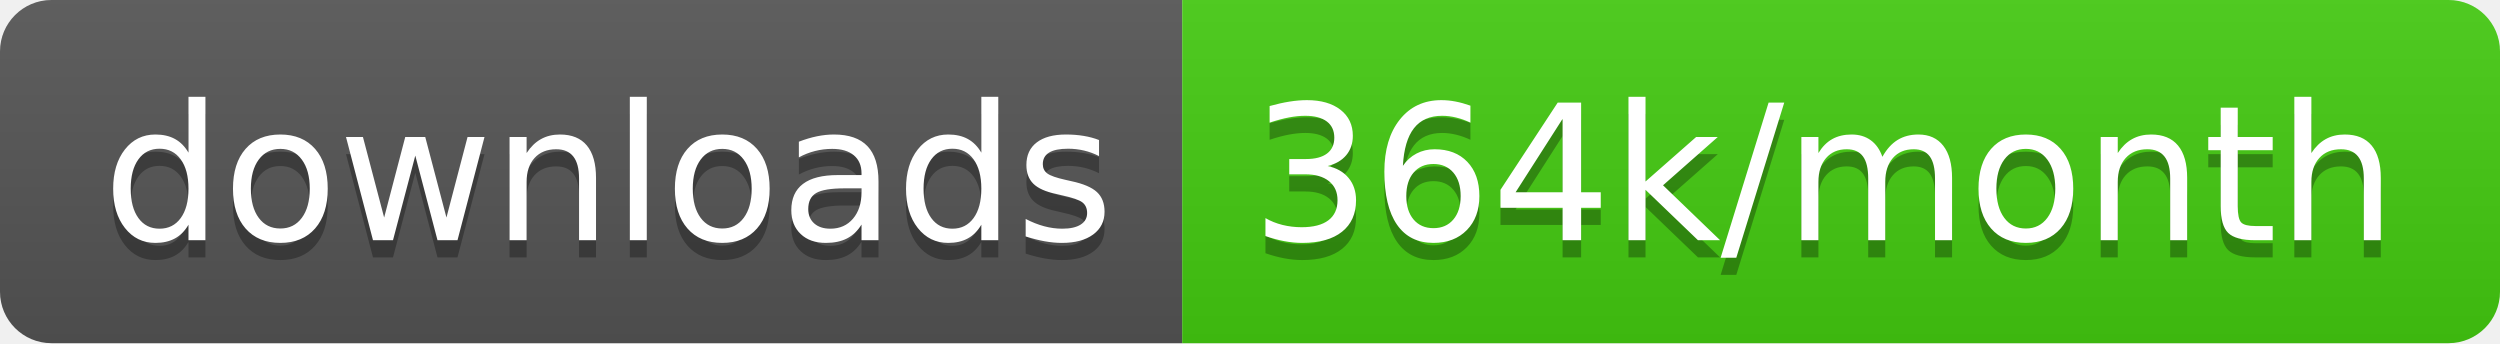
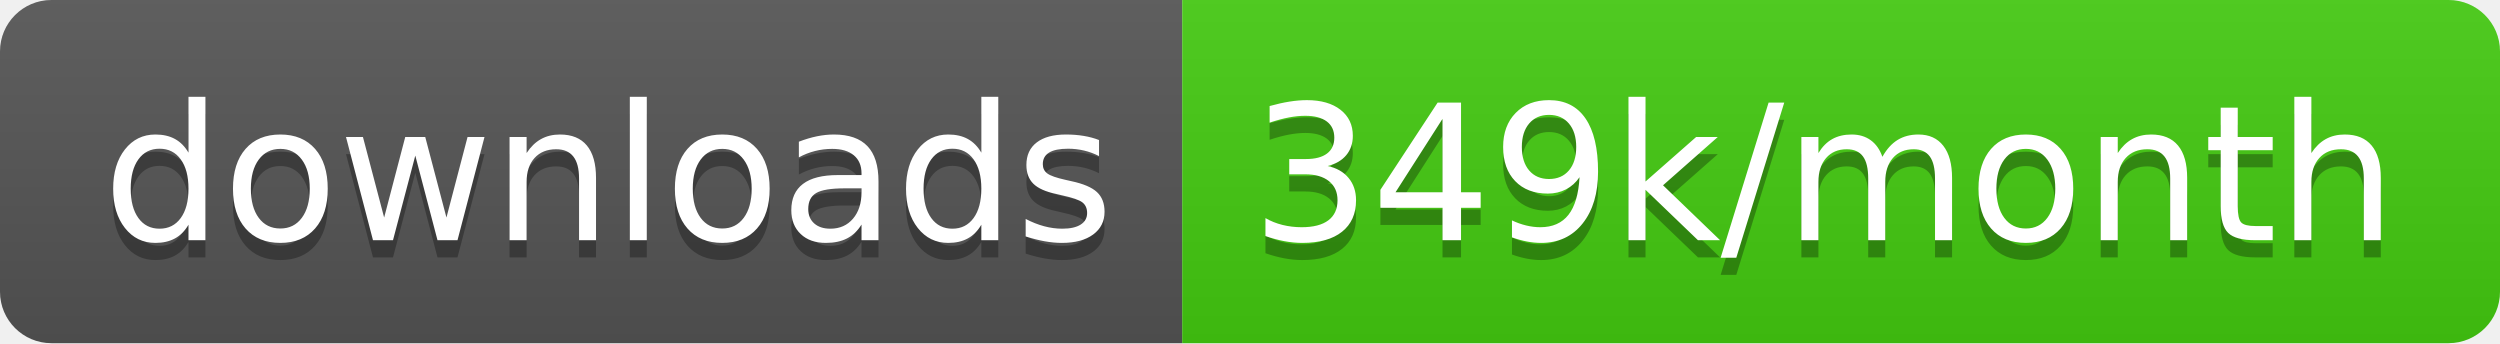
<svg xmlns="http://www.w3.org/2000/svg" width="145.7" height="20">
  <linearGradient id="smooth" x2="0" y2="100%">
    <stop offset="0" stop-color="#bbb" stop-opacity=".1" />
    <stop offset="1" stop-opacity=".1" />
  </linearGradient>
  <clipPath id="round">
    <rect width="145.7" height="20" rx="3" fill="#fff" />
  </clipPath>
  <g clip-path="url(#round)">
    <rect width="68.9" height="20" fill="#555" />
    <rect x="68.9" width="76.8" height="20" fill="#4c1" />
    <rect width="145.7" height="20" fill="url(#smooth)" />
  </g>
  <g fill="#fff" text-anchor="middle" font-family="DejaVu Sans,Verdana,Geneva,sans-serif" font-size="110">
    <text x="354.5" y="150" fill="#010101" fill-opacity=".3" transform="scale(0.1)" textLength="589.0" lengthAdjust="spacing">downloads</text>
    <text x="354.5" y="140" transform="scale(0.1)" textLength="589.0" lengthAdjust="spacing">downloads</text>
-     <text x="1063.0" y="150" fill="#010101" fill-opacity=".3" transform="scale(0.1)" textLength="668.0" lengthAdjust="spacing">364k/month</text>
-     <text x="1063.0" y="140" transform="scale(0.1)" textLength="668.0" lengthAdjust="spacing">364k/month</text>
+     <text x="1063.0" y="150" fill="#010101" fill-opacity=".3" transform="scale(0.1)" textLength="668.0" lengthAdjust="spacing">349k/month</text>
+     <text x="1063.0" y="140" transform="scale(0.1)" textLength="668.0" lengthAdjust="spacing">349k/month</text>
  </g>
</svg>
